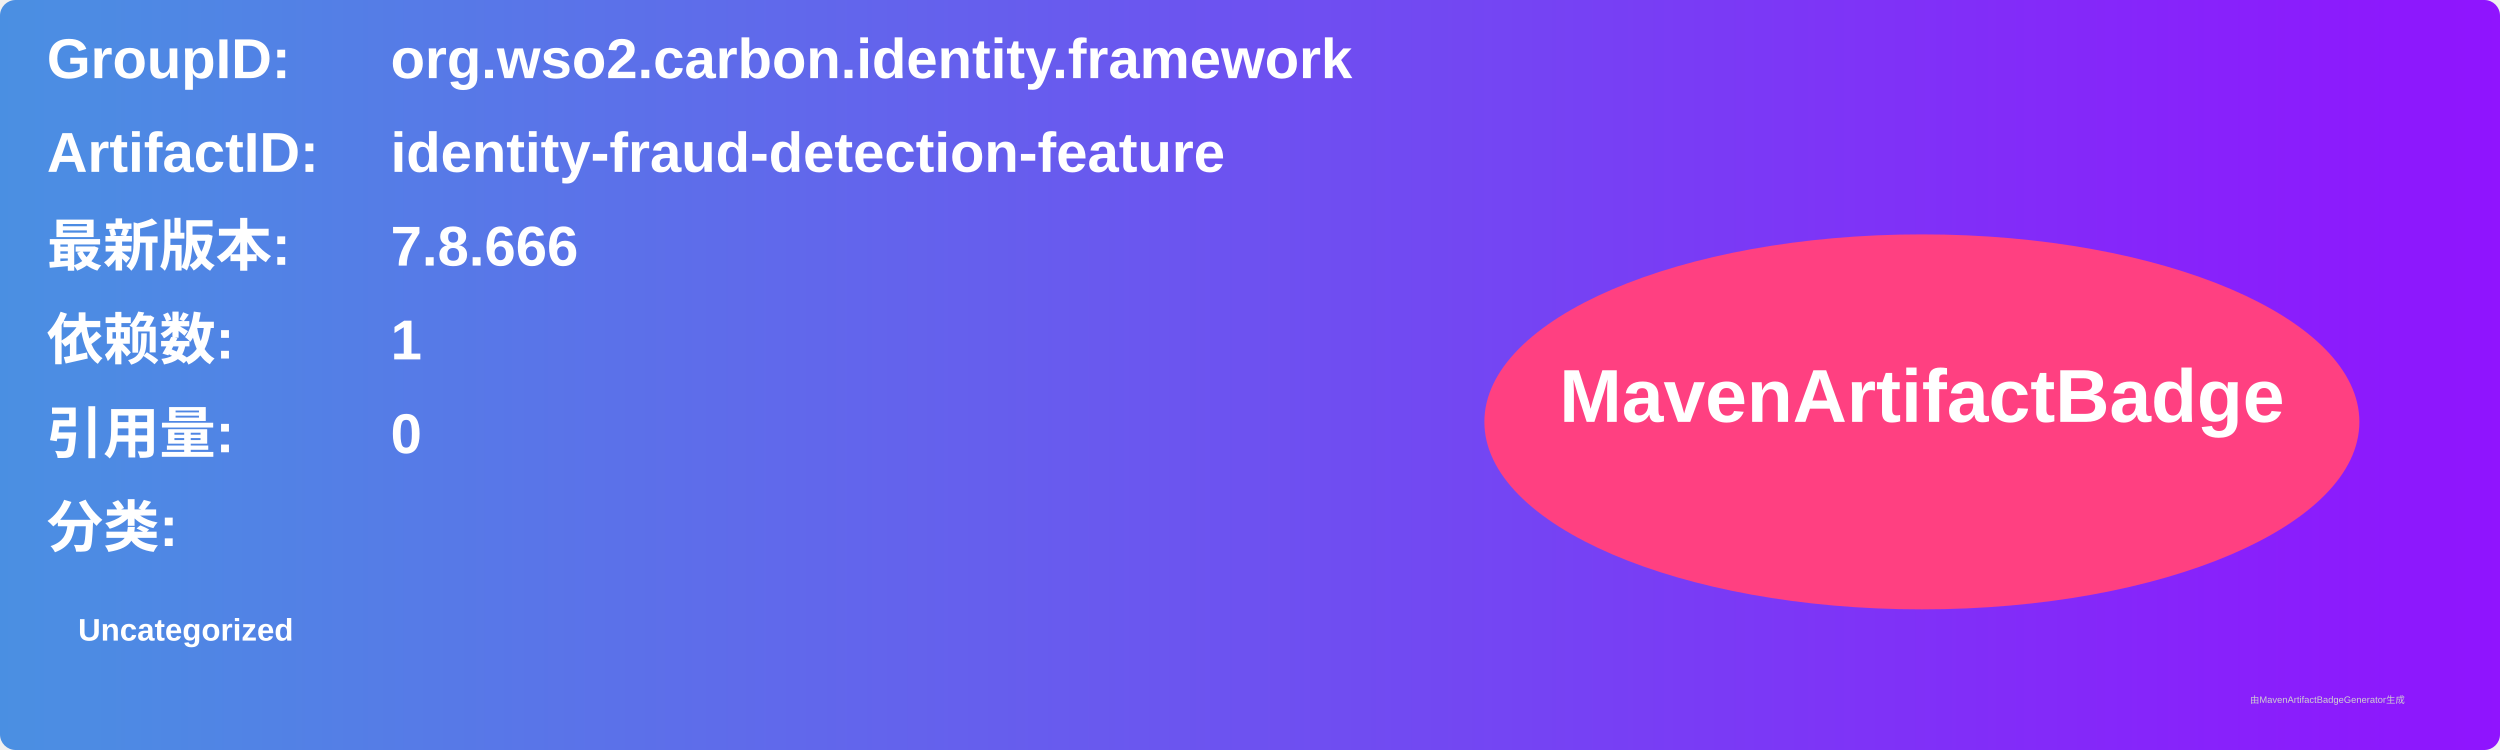
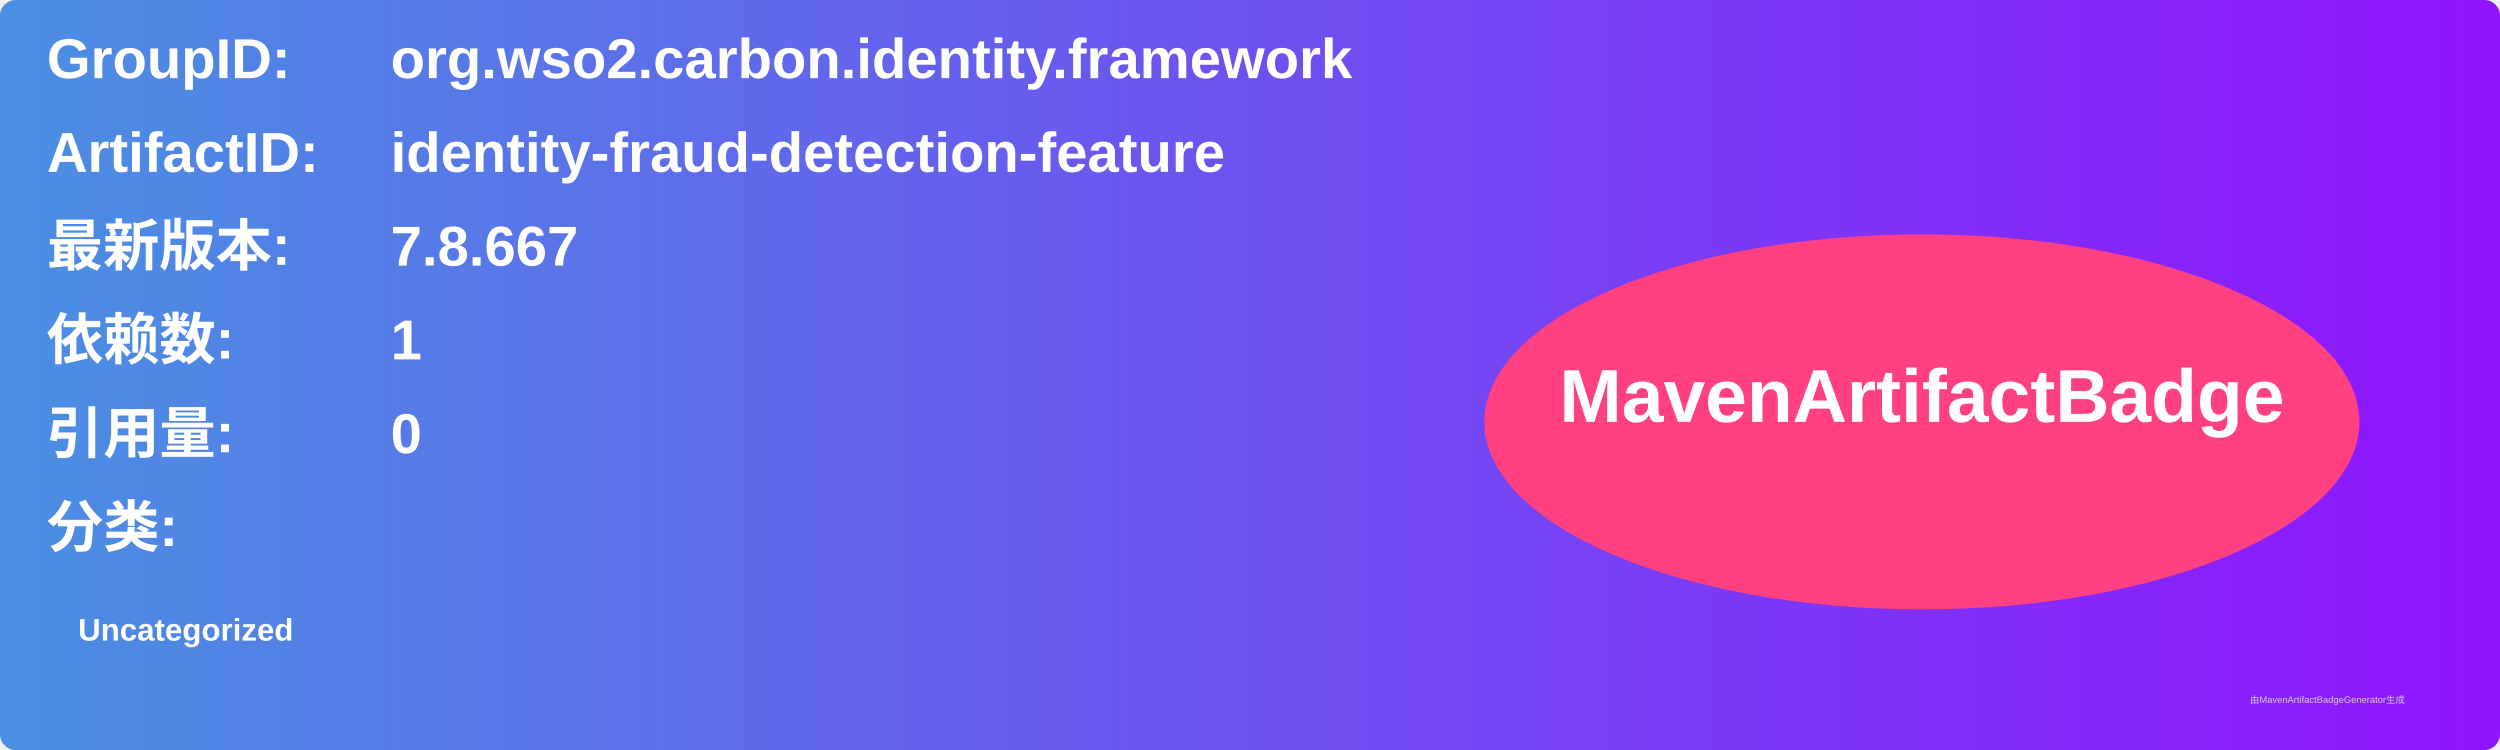
<svg xmlns="http://www.w3.org/2000/svg" width="800" height="240" viewBox="0 0 800 240">
  <linearGradient id="grad" x1="0%" y1="0%" x2="100%" y2="0%">
    <stop offset="0%" stop-color="#4a90e2" />
    <stop offset="100%" stop-color="#9013fe" />
  </linearGradient>
  <rect width="100%" height="100%" rx="5" ry="5" fill="url(#grad)" />
  <g transform="translate(15, 15)">
    <text x="0" y="10" font-family="Arial" font-size="18" fill="white" font-weight="bold" width="260">GroupID:</text>
    <text x="110" y="10" font-family="Arial" font-size="18" fill="white" font-weight="bold" width="460">org.wso2.carbon.identity.framework</text>
    <text x="0" y="40" font-family="Arial" font-size="18" fill="white" font-weight="bold" width="260">ArtifactID:</text>
    <text x="110" y="40" font-family="Arial" font-size="18" fill="white" font-weight="bold" width="460">identity-fraud-detection-feature</text>
    <text x="0" y="70" font-family="Arial" font-size="18" fill="white" font-weight="bold">最新版本:</text>
    <text x="110" y="70" font-family="Arial" font-size="18" fill="white" font-weight="bold">
-       <tspan font-weight="bold">7.8.666</tspan>
+       <tspan font-weight="bold">7.8.667</tspan>
    </text>
    <text x="0" y="100" font-family="Arial" font-size="18" fill="white" font-weight="bold">依赖数: </text>
    <text x="110" y="100" font-family="Arial" font-size="18" fill="white">
      <tspan font-weight="bold">1</tspan>
    </text>
    <text x="0" y="130" font-family="Arial" font-size="18" fill="white" font-weight="bold">引用量: </text>
    <text x="110" y="130" font-family="Arial" font-size="18" fill="white">
      <tspan font-weight="bold">0</tspan>
    </text>
    <text x="0" y="160" font-family="Arial" font-size="18" fill="white" font-weight="bold">分类:</text>
    <text x="10" y="190" font-family="Arial" font-size="10" fill="white">
      <tspan font-weight="bold">Uncategorized</tspan>
    </text>
    <ellipse cx="600" cy="120" rx="140" ry="60" fill="#ff4081" />
    <text x="600" y="120" text-anchor="middle" font-family="Arial" font-size="24" fill="white" font-weight="bold">MavenArtifactBadge</text>
  </g>
  <text x="720" y="225" font-family="Arial" font-size="3" fill="#d0d0d0">由MavenArtifactBadgeGenerator生成</text>
</svg>
